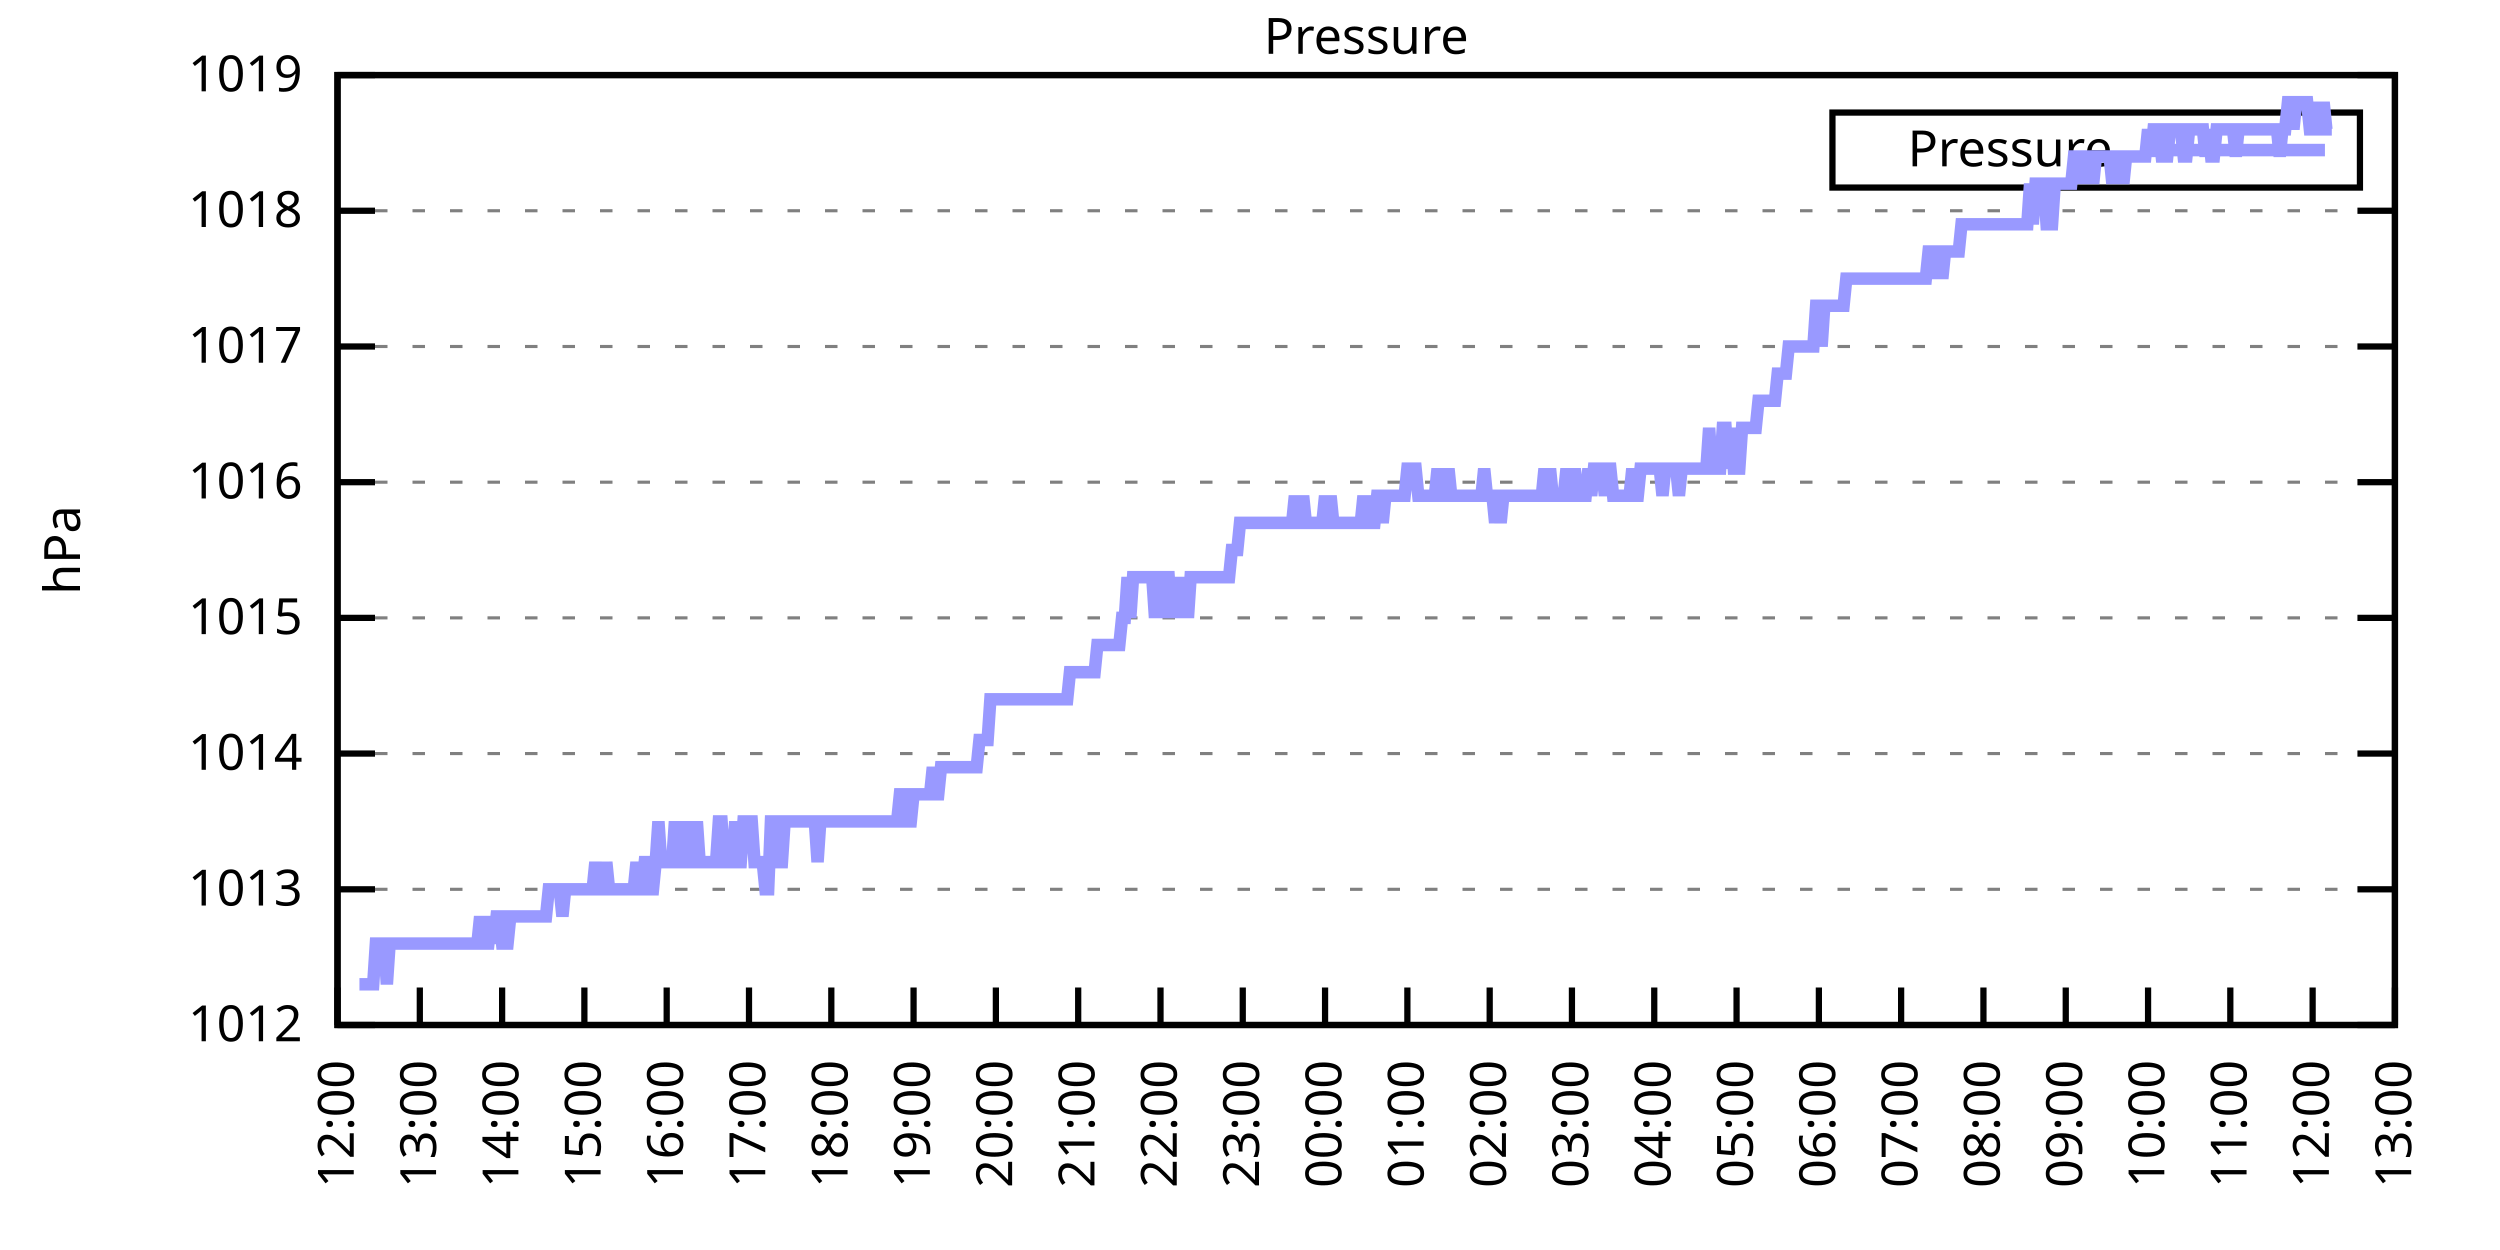
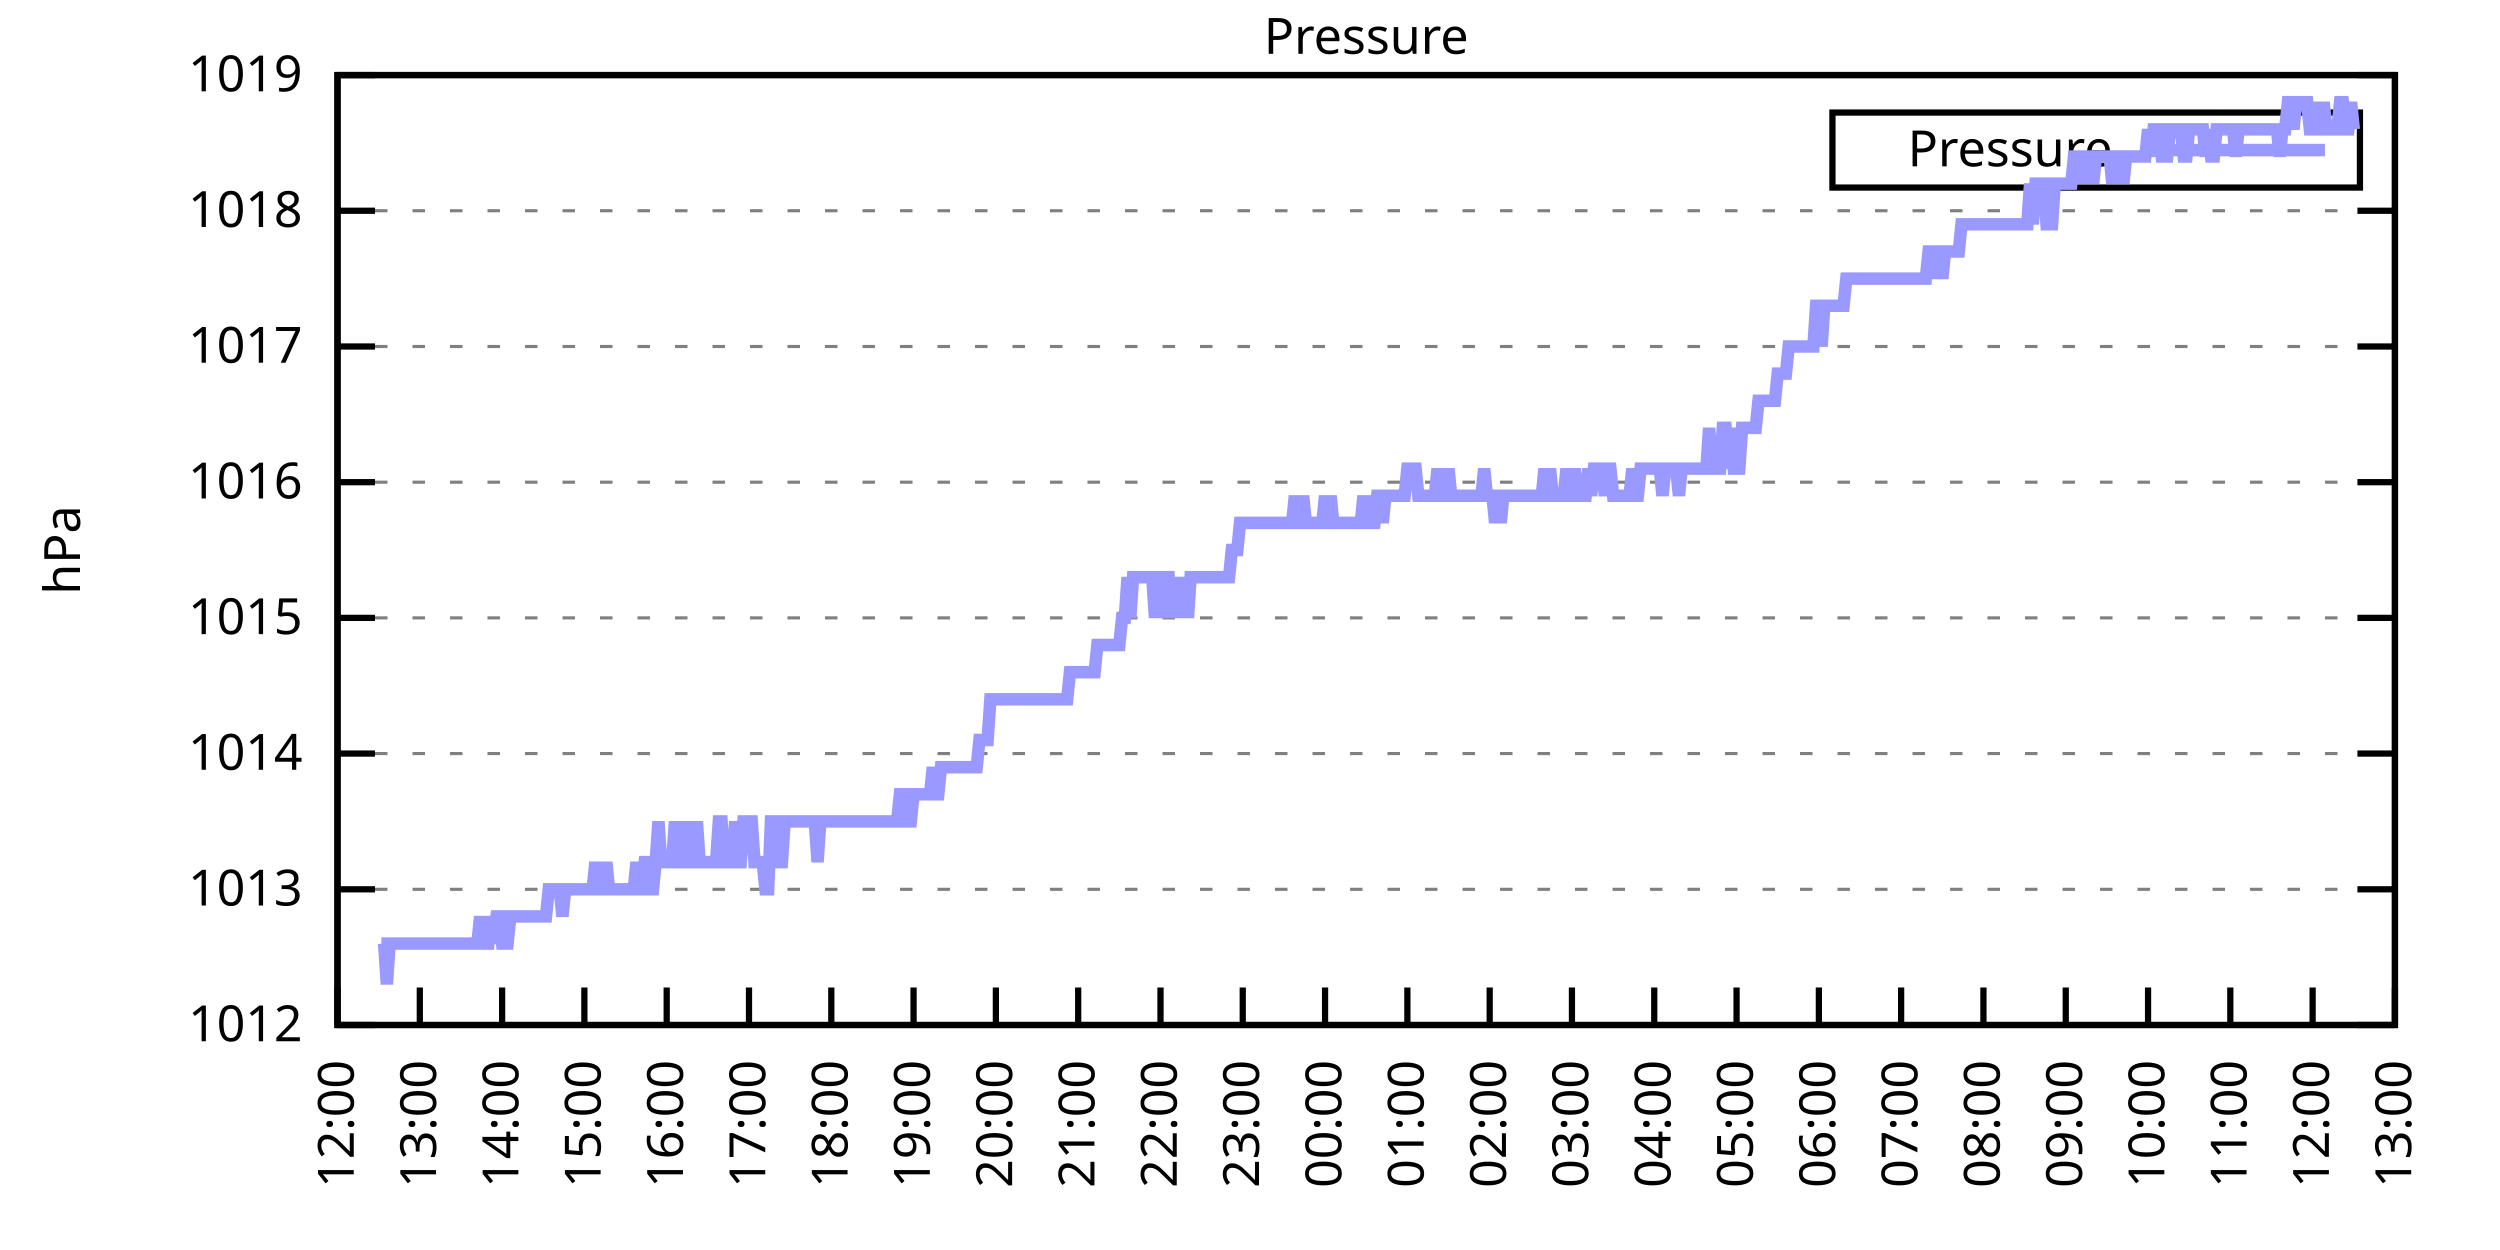
<svg xmlns="http://www.w3.org/2000/svg" xmlns:xlink="http://www.w3.org/1999/xlink" width="400" height="200" viewBox="0 0 400 200">
  <g id="gnuplot_canvas">
    <rect x="0" y="0" width="400" height="200" fill="none" />
    <defs>
      <circle id="gpDot" r="0.5" stroke-width="0.5" stroke="currentColor" />
      <path id="gpPt0" stroke-width="0.333" stroke="currentColor" d="M-1,0 h2 M0,-1 v2" />
      <path id="gpPt1" stroke-width="0.333" stroke="currentColor" d="M-1,-1 L1,1 M1,-1 L-1,1" />
      <path id="gpPt2" stroke-width="0.333" stroke="currentColor" d="M-1,0 L1,0 M0,-1 L0,1 M-1,-1 L1,1 M-1,1 L1,-1" />
      <rect id="gpPt3" stroke-width="0.333" stroke="currentColor" x="-1" y="-1" width="2" height="2" />
      <rect id="gpPt4" stroke-width="0.333" stroke="currentColor" fill="currentColor" x="-1" y="-1" width="2" height="2" />
      <circle id="gpPt5" stroke-width="0.333" stroke="currentColor" cx="0" cy="0" r="1" />
      <use xlink:href="#gpPt5" id="gpPt6" fill="currentColor" stroke="none" />
      <path id="gpPt7" stroke-width="0.333" stroke="currentColor" d="M0,-1.33 L-1.33,0.67 L1.33,0.67 z" />
      <use xlink:href="#gpPt7" id="gpPt8" fill="currentColor" stroke="none" />
      <use xlink:href="#gpPt7" id="gpPt9" stroke="currentColor" transform="rotate(180)" />
      <use xlink:href="#gpPt9" id="gpPt10" fill="currentColor" stroke="none" />
      <use xlink:href="#gpPt3" id="gpPt11" stroke="currentColor" transform="rotate(45)" />
      <use xlink:href="#gpPt11" id="gpPt12" fill="currentColor" stroke="none" />
      <path id="gpPt13" stroke-width="0.333" stroke="currentColor" d="M0,1.330 L1.265,0.411 L0.782,-1.067 L-0.782,-1.076 L-1.265,0.411 z" />
      <use xlink:href="#gpPt13" id="gpPt14" fill="currentColor" stroke="none" />
      <filter id="textbox" filterUnits="objectBoundingBox" x="0" y="0" height="1" width="1">
        <feFlood flood-color="white" flood-opacity="1" result="bgnd" />
        <feComposite in="SourceGraphic" in2="bgnd" operator="atop" />
      </filter>
      <filter id="greybox" filterUnits="objectBoundingBox" x="0" y="0" height="1" width="1">
        <feFlood flood-color="lightgrey" flood-opacity="1" result="grey" />
        <feComposite in="SourceGraphic" in2="grey" operator="atop" />
      </filter>
    </defs>
    <g fill="none" color="white" stroke="currentColor" stroke-width="1.00" stroke-linecap="butt" stroke-linejoin="miter">
</g>
    <g fill="none" color="black" stroke="currentColor" stroke-width="1.00" stroke-linecap="butt" stroke-linejoin="miter">
      <g stroke="none" shape-rendering="crispEdges">
        <polygon fill="rgb(255, 255, 255)" points="54.00,164.00 383.18,164.00 383.18,12.02 54.00,12.02 " />
      </g>
    </g>
    <g fill="none" color="black" stroke="currentColor" stroke-width="1.00" stroke-linecap="butt" stroke-linejoin="miter">
</g>
    <g fill="none" color="black" stroke="black" stroke-width="0.50" stroke-linecap="butt" stroke-linejoin="miter">
</g>
    <g fill="none" color="gray" stroke="currentColor" stroke-width="0.50" stroke-linecap="butt" stroke-linejoin="miter">
      <path stroke="gray" stroke-dasharray="2,4" class="gridline" d="M54.00,164.00 L383.19,164.00  " />
    </g>
    <g fill="none" color="gray" stroke="gray" stroke-width="1.00" stroke-linecap="butt" stroke-linejoin="miter">
</g>
    <g fill="none" color="black" stroke="currentColor" stroke-width="1.00" stroke-linecap="butt" stroke-linejoin="miter">
      <path stroke="black" d="M54.00,164.00 L60.00,164.00 M383.19,164.00 L377.19,164.00  " />
      <g transform="translate(48.40,166.60)" stroke="none" fill="black" font-family="Sans" font-size="8.00" text-anchor="end">
        <text>
          <tspan font-family="Sans"> 1012</tspan>
        </text>
      </g>
    </g>
    <g fill="none" color="black" stroke="currentColor" stroke-width="1.00" stroke-linecap="butt" stroke-linejoin="miter">
</g>
    <g fill="none" color="black" stroke="black" stroke-width="0.50" stroke-linecap="butt" stroke-linejoin="miter">
</g>
    <g fill="none" color="gray" stroke="currentColor" stroke-width="0.50" stroke-linecap="butt" stroke-linejoin="miter">
      <path stroke="gray" stroke-dasharray="2,4" class="gridline" d="M54.00,142.29 L383.19,142.29  " />
    </g>
    <g fill="none" color="gray" stroke="gray" stroke-width="1.00" stroke-linecap="butt" stroke-linejoin="miter">
</g>
    <g fill="none" color="black" stroke="currentColor" stroke-width="1.00" stroke-linecap="butt" stroke-linejoin="miter">
      <path stroke="black" d="M54.00,142.29 L60.00,142.29 M383.19,142.29 L377.19,142.29  " />
      <g transform="translate(48.40,144.89)" stroke="none" fill="black" font-family="Sans" font-size="8.00" text-anchor="end">
        <text>
          <tspan font-family="Sans"> 1013</tspan>
        </text>
      </g>
    </g>
    <g fill="none" color="black" stroke="currentColor" stroke-width="1.00" stroke-linecap="butt" stroke-linejoin="miter">
</g>
    <g fill="none" color="black" stroke="black" stroke-width="0.50" stroke-linecap="butt" stroke-linejoin="miter">
</g>
    <g fill="none" color="gray" stroke="currentColor" stroke-width="0.50" stroke-linecap="butt" stroke-linejoin="miter">
      <path stroke="gray" stroke-dasharray="2,4" class="gridline" d="M54.00,120.57 L383.19,120.57  " />
    </g>
    <g fill="none" color="gray" stroke="gray" stroke-width="1.00" stroke-linecap="butt" stroke-linejoin="miter">
</g>
    <g fill="none" color="black" stroke="currentColor" stroke-width="1.00" stroke-linecap="butt" stroke-linejoin="miter">
      <path stroke="black" d="M54.00,120.57 L60.00,120.57 M383.19,120.57 L377.19,120.57  " />
      <g transform="translate(48.40,123.17)" stroke="none" fill="black" font-family="Sans" font-size="8.00" text-anchor="end">
        <text>
          <tspan font-family="Sans"> 1014</tspan>
        </text>
      </g>
    </g>
    <g fill="none" color="black" stroke="currentColor" stroke-width="1.00" stroke-linecap="butt" stroke-linejoin="miter">
</g>
    <g fill="none" color="black" stroke="black" stroke-width="0.50" stroke-linecap="butt" stroke-linejoin="miter">
</g>
    <g fill="none" color="gray" stroke="currentColor" stroke-width="0.50" stroke-linecap="butt" stroke-linejoin="miter">
      <path stroke="gray" stroke-dasharray="2,4" class="gridline" d="M54.00,98.86 L383.19,98.86  " />
    </g>
    <g fill="none" color="gray" stroke="gray" stroke-width="1.00" stroke-linecap="butt" stroke-linejoin="miter">
</g>
    <g fill="none" color="black" stroke="currentColor" stroke-width="1.00" stroke-linecap="butt" stroke-linejoin="miter">
      <path stroke="black" d="M54.00,98.86 L60.00,98.86 M383.19,98.86 L377.19,98.86  " />
      <g transform="translate(48.40,101.46)" stroke="none" fill="black" font-family="Sans" font-size="8.00" text-anchor="end">
        <text>
          <tspan font-family="Sans"> 1015</tspan>
        </text>
      </g>
    </g>
    <g fill="none" color="black" stroke="currentColor" stroke-width="1.00" stroke-linecap="butt" stroke-linejoin="miter">
</g>
    <g fill="none" color="black" stroke="black" stroke-width="0.50" stroke-linecap="butt" stroke-linejoin="miter">
</g>
    <g fill="none" color="gray" stroke="currentColor" stroke-width="0.50" stroke-linecap="butt" stroke-linejoin="miter">
      <path stroke="gray" stroke-dasharray="2,4" class="gridline" d="M54.00,77.15 L383.19,77.15  " />
    </g>
    <g fill="none" color="gray" stroke="gray" stroke-width="1.00" stroke-linecap="butt" stroke-linejoin="miter">
</g>
    <g fill="none" color="black" stroke="currentColor" stroke-width="1.00" stroke-linecap="butt" stroke-linejoin="miter">
      <path stroke="black" d="M54.00,77.15 L60.00,77.15 M383.19,77.15 L377.19,77.15  " />
      <g transform="translate(48.40,79.75)" stroke="none" fill="black" font-family="Sans" font-size="8.00" text-anchor="end">
        <text>
          <tspan font-family="Sans"> 1016</tspan>
        </text>
      </g>
    </g>
    <g fill="none" color="black" stroke="currentColor" stroke-width="1.00" stroke-linecap="butt" stroke-linejoin="miter">
</g>
    <g fill="none" color="black" stroke="black" stroke-width="0.50" stroke-linecap="butt" stroke-linejoin="miter">
</g>
    <g fill="none" color="gray" stroke="currentColor" stroke-width="0.50" stroke-linecap="butt" stroke-linejoin="miter">
      <path stroke="gray" stroke-dasharray="2,4" class="gridline" d="M54.00,55.44 L383.19,55.44  " />
    </g>
    <g fill="none" color="gray" stroke="gray" stroke-width="1.00" stroke-linecap="butt" stroke-linejoin="miter">
</g>
    <g fill="none" color="black" stroke="currentColor" stroke-width="1.00" stroke-linecap="butt" stroke-linejoin="miter">
      <path stroke="black" d="M54.00,55.44 L60.00,55.44 M383.19,55.44 L377.19,55.44  " />
      <g transform="translate(48.40,58.04)" stroke="none" fill="black" font-family="Sans" font-size="8.00" text-anchor="end">
        <text>
          <tspan font-family="Sans"> 1017</tspan>
        </text>
      </g>
    </g>
    <g fill="none" color="black" stroke="currentColor" stroke-width="1.00" stroke-linecap="butt" stroke-linejoin="miter">
</g>
    <g fill="none" color="black" stroke="black" stroke-width="0.50" stroke-linecap="butt" stroke-linejoin="miter">
</g>
    <g fill="none" color="gray" stroke="currentColor" stroke-width="0.50" stroke-linecap="butt" stroke-linejoin="miter">
      <path stroke="gray" stroke-dasharray="2,4" class="gridline" d="M54.00,33.72 L383.19,33.72  " />
    </g>
    <g fill="none" color="gray" stroke="gray" stroke-width="1.00" stroke-linecap="butt" stroke-linejoin="miter">
</g>
    <g fill="none" color="black" stroke="currentColor" stroke-width="1.00" stroke-linecap="butt" stroke-linejoin="miter">
      <path stroke="black" d="M54.00,33.72 L60.00,33.72 M383.19,33.72 L377.19,33.72  " />
      <g transform="translate(48.40,36.32)" stroke="none" fill="black" font-family="Sans" font-size="8.00" text-anchor="end">
        <text>
          <tspan font-family="Sans"> 1018</tspan>
        </text>
      </g>
    </g>
    <g fill="none" color="black" stroke="currentColor" stroke-width="1.00" stroke-linecap="butt" stroke-linejoin="miter">
</g>
    <g fill="none" color="black" stroke="black" stroke-width="0.50" stroke-linecap="butt" stroke-linejoin="miter">
</g>
    <g fill="none" color="gray" stroke="currentColor" stroke-width="0.50" stroke-linecap="butt" stroke-linejoin="miter">
      <path stroke="gray" stroke-dasharray="2,4" class="gridline" d="M54.00,12.01 L383.19,12.01  " />
    </g>
    <g fill="none" color="gray" stroke="gray" stroke-width="1.00" stroke-linecap="butt" stroke-linejoin="miter">
</g>
    <g fill="none" color="black" stroke="currentColor" stroke-width="1.00" stroke-linecap="butt" stroke-linejoin="miter">
      <path stroke="black" d="M54.00,12.01 L60.00,12.01 M383.19,12.01 L377.19,12.01  " />
      <g transform="translate(48.40,14.61)" stroke="none" fill="black" font-family="Sans" font-size="8.00" text-anchor="end">
        <text>
          <tspan font-family="Sans"> 1019</tspan>
        </text>
      </g>
    </g>
    <g fill="none" color="black" stroke="currentColor" stroke-width="1.00" stroke-linecap="butt" stroke-linejoin="miter">
      <path stroke="black" d="M54.00,164.00 L54.00,158.00  " />
      <g transform="translate(56.60,169.60) rotate(270.00)" stroke="none" fill="black" font-family="Sans" font-size="8.00" text-anchor="end">
        <text>
          <tspan font-family="Sans">12:00</tspan>
        </text>
      </g>
    </g>
    <g fill="none" color="black" stroke="currentColor" stroke-width="1.00" stroke-linecap="butt" stroke-linejoin="miter">
      <path stroke="black" d="M67.17,164.00 L67.17,158.00  " />
      <g transform="translate(69.77,169.60) rotate(270.00)" stroke="none" fill="black" font-family="Sans" font-size="8.00" text-anchor="end">
        <text>
          <tspan font-family="Sans">13:00</tspan>
        </text>
      </g>
    </g>
    <g fill="none" color="black" stroke="currentColor" stroke-width="1.00" stroke-linecap="butt" stroke-linejoin="miter">
      <path stroke="black" d="M80.34,164.00 L80.34,158.00  " />
      <g transform="translate(82.94,169.60) rotate(270.00)" stroke="none" fill="black" font-family="Sans" font-size="8.00" text-anchor="end">
        <text>
          <tspan font-family="Sans">14:00</tspan>
        </text>
      </g>
    </g>
    <g fill="none" color="black" stroke="currentColor" stroke-width="1.00" stroke-linecap="butt" stroke-linejoin="miter">
      <path stroke="black" d="M93.50,164.00 L93.50,158.00  " />
      <g transform="translate(96.10,169.60) rotate(270.00)" stroke="none" fill="black" font-family="Sans" font-size="8.00" text-anchor="end">
        <text>
          <tspan font-family="Sans">15:00</tspan>
        </text>
      </g>
    </g>
    <g fill="none" color="black" stroke="currentColor" stroke-width="1.00" stroke-linecap="butt" stroke-linejoin="miter">
      <path stroke="black" d="M106.67,164.00 L106.67,158.00  " />
      <g transform="translate(109.27,169.60) rotate(270.00)" stroke="none" fill="black" font-family="Sans" font-size="8.00" text-anchor="end">
        <text>
          <tspan font-family="Sans">16:00</tspan>
        </text>
      </g>
    </g>
    <g fill="none" color="black" stroke="currentColor" stroke-width="1.00" stroke-linecap="butt" stroke-linejoin="miter">
      <path stroke="black" d="M119.84,164.00 L119.84,158.00  " />
      <g transform="translate(122.44,169.60) rotate(270.00)" stroke="none" fill="black" font-family="Sans" font-size="8.00" text-anchor="end">
        <text>
          <tspan font-family="Sans">17:00</tspan>
        </text>
      </g>
    </g>
    <g fill="none" color="black" stroke="currentColor" stroke-width="1.00" stroke-linecap="butt" stroke-linejoin="miter">
      <path stroke="black" d="M133.01,164.00 L133.01,158.00  " />
      <g transform="translate(135.61,169.60) rotate(270.00)" stroke="none" fill="black" font-family="Sans" font-size="8.00" text-anchor="end">
        <text>
          <tspan font-family="Sans">18:00</tspan>
        </text>
      </g>
    </g>
    <g fill="none" color="black" stroke="currentColor" stroke-width="1.00" stroke-linecap="butt" stroke-linejoin="miter">
      <path stroke="black" d="M146.17,164.00 L146.17,158.00  " />
      <g transform="translate(148.77,169.60) rotate(270.00)" stroke="none" fill="black" font-family="Sans" font-size="8.00" text-anchor="end">
        <text>
          <tspan font-family="Sans">19:00</tspan>
        </text>
      </g>
    </g>
    <g fill="none" color="black" stroke="currentColor" stroke-width="1.00" stroke-linecap="butt" stroke-linejoin="miter">
      <path stroke="black" d="M159.34,164.00 L159.34,158.00  " />
      <g transform="translate(161.94,169.60) rotate(270.00)" stroke="none" fill="black" font-family="Sans" font-size="8.00" text-anchor="end">
        <text>
          <tspan font-family="Sans">20:00</tspan>
        </text>
      </g>
    </g>
    <g fill="none" color="black" stroke="currentColor" stroke-width="1.00" stroke-linecap="butt" stroke-linejoin="miter">
      <path stroke="black" d="M172.51,164.00 L172.51,158.00  " />
      <g transform="translate(175.11,169.60) rotate(270.00)" stroke="none" fill="black" font-family="Sans" font-size="8.00" text-anchor="end">
        <text>
          <tspan font-family="Sans">21:00</tspan>
        </text>
      </g>
    </g>
    <g fill="none" color="black" stroke="currentColor" stroke-width="1.00" stroke-linecap="butt" stroke-linejoin="miter">
      <path stroke="black" d="M185.68,164.00 L185.68,158.00  " />
      <g transform="translate(188.28,169.60) rotate(270.00)" stroke="none" fill="black" font-family="Sans" font-size="8.00" text-anchor="end">
        <text>
          <tspan font-family="Sans">22:00</tspan>
        </text>
      </g>
    </g>
    <g fill="none" color="black" stroke="currentColor" stroke-width="1.00" stroke-linecap="butt" stroke-linejoin="miter">
      <path stroke="black" d="M198.84,164.00 L198.84,158.00  " />
      <g transform="translate(201.44,169.60) rotate(270.00)" stroke="none" fill="black" font-family="Sans" font-size="8.00" text-anchor="end">
        <text>
          <tspan font-family="Sans">23:00</tspan>
        </text>
      </g>
    </g>
    <g fill="none" color="black" stroke="currentColor" stroke-width="1.00" stroke-linecap="butt" stroke-linejoin="miter">
      <path stroke="black" d="M212.01,164.00 L212.01,158.00  " />
      <g transform="translate(214.61,169.60) rotate(270.00)" stroke="none" fill="black" font-family="Sans" font-size="8.00" text-anchor="end">
        <text>
          <tspan font-family="Sans">00:00</tspan>
        </text>
      </g>
    </g>
    <g fill="none" color="black" stroke="currentColor" stroke-width="1.00" stroke-linecap="butt" stroke-linejoin="miter">
      <path stroke="black" d="M225.18,164.00 L225.18,158.00  " />
      <g transform="translate(227.78,169.60) rotate(270.00)" stroke="none" fill="black" font-family="Sans" font-size="8.00" text-anchor="end">
        <text>
          <tspan font-family="Sans">01:00</tspan>
        </text>
      </g>
    </g>
    <g fill="none" color="black" stroke="currentColor" stroke-width="1.00" stroke-linecap="butt" stroke-linejoin="miter">
      <path stroke="black" d="M238.35,164.00 L238.35,158.00  " />
      <g transform="translate(240.95,169.60) rotate(270.00)" stroke="none" fill="black" font-family="Sans" font-size="8.00" text-anchor="end">
        <text>
          <tspan font-family="Sans">02:00</tspan>
        </text>
      </g>
    </g>
    <g fill="none" color="black" stroke="currentColor" stroke-width="1.00" stroke-linecap="butt" stroke-linejoin="miter">
      <path stroke="black" d="M251.51,164.00 L251.51,158.00  " />
      <g transform="translate(254.11,169.60) rotate(270.00)" stroke="none" fill="black" font-family="Sans" font-size="8.00" text-anchor="end">
        <text>
          <tspan font-family="Sans">03:00</tspan>
        </text>
      </g>
    </g>
    <g fill="none" color="black" stroke="currentColor" stroke-width="1.00" stroke-linecap="butt" stroke-linejoin="miter">
      <path stroke="black" d="M264.68,164.00 L264.68,158.00  " />
      <g transform="translate(267.28,169.60) rotate(270.00)" stroke="none" fill="black" font-family="Sans" font-size="8.00" text-anchor="end">
        <text>
          <tspan font-family="Sans">04:00</tspan>
        </text>
      </g>
    </g>
    <g fill="none" color="black" stroke="currentColor" stroke-width="1.00" stroke-linecap="butt" stroke-linejoin="miter">
      <path stroke="black" d="M277.85,164.00 L277.85,158.00  " />
      <g transform="translate(280.45,169.60) rotate(270.00)" stroke="none" fill="black" font-family="Sans" font-size="8.00" text-anchor="end">
        <text>
          <tspan font-family="Sans">05:00</tspan>
        </text>
      </g>
    </g>
    <g fill="none" color="black" stroke="currentColor" stroke-width="1.00" stroke-linecap="butt" stroke-linejoin="miter">
      <path stroke="black" d="M291.02,164.00 L291.02,158.00  " />
      <g transform="translate(293.62,169.60) rotate(270.00)" stroke="none" fill="black" font-family="Sans" font-size="8.00" text-anchor="end">
        <text>
          <tspan font-family="Sans">06:00</tspan>
        </text>
      </g>
    </g>
    <g fill="none" color="black" stroke="currentColor" stroke-width="1.00" stroke-linecap="butt" stroke-linejoin="miter">
      <path stroke="black" d="M304.18,164.00 L304.18,158.00  " />
      <g transform="translate(306.78,169.60) rotate(270.00)" stroke="none" fill="black" font-family="Sans" font-size="8.00" text-anchor="end">
        <text>
          <tspan font-family="Sans">07:00</tspan>
        </text>
      </g>
    </g>
    <g fill="none" color="black" stroke="currentColor" stroke-width="1.00" stroke-linecap="butt" stroke-linejoin="miter">
      <path stroke="black" d="M317.35,164.00 L317.35,158.00  " />
      <g transform="translate(319.95,169.60) rotate(270.00)" stroke="none" fill="black" font-family="Sans" font-size="8.00" text-anchor="end">
        <text>
          <tspan font-family="Sans">08:00</tspan>
        </text>
      </g>
    </g>
    <g fill="none" color="black" stroke="currentColor" stroke-width="1.00" stroke-linecap="butt" stroke-linejoin="miter">
      <path stroke="black" d="M330.52,164.00 L330.52,158.00  " />
      <g transform="translate(333.12,169.60) rotate(270.00)" stroke="none" fill="black" font-family="Sans" font-size="8.00" text-anchor="end">
        <text>
          <tspan font-family="Sans">09:00</tspan>
        </text>
      </g>
    </g>
    <g fill="none" color="black" stroke="currentColor" stroke-width="1.00" stroke-linecap="butt" stroke-linejoin="miter">
      <path stroke="black" d="M343.69,164.00 L343.69,158.00  " />
      <g transform="translate(346.29,169.60) rotate(270.00)" stroke="none" fill="black" font-family="Sans" font-size="8.00" text-anchor="end">
        <text>
          <tspan font-family="Sans">10:00</tspan>
        </text>
      </g>
    </g>
    <g fill="none" color="black" stroke="currentColor" stroke-width="1.00" stroke-linecap="butt" stroke-linejoin="miter">
      <path stroke="black" d="M356.85,164.00 L356.85,158.00  " />
      <g transform="translate(359.45,169.60) rotate(270.00)" stroke="none" fill="black" font-family="Sans" font-size="8.00" text-anchor="end">
        <text>
          <tspan font-family="Sans">11:00</tspan>
        </text>
      </g>
    </g>
    <g fill="none" color="black" stroke="currentColor" stroke-width="1.00" stroke-linecap="butt" stroke-linejoin="miter">
      <path stroke="black" d="M370.02,164.00 L370.02,158.00  " />
      <g transform="translate(372.62,169.60) rotate(270.00)" stroke="none" fill="black" font-family="Sans" font-size="8.00" text-anchor="end">
        <text>
          <tspan font-family="Sans">12:00</tspan>
        </text>
      </g>
    </g>
    <g fill="none" color="black" stroke="currentColor" stroke-width="1.00" stroke-linecap="butt" stroke-linejoin="miter">
      <path stroke="black" d="M383.19,164.00 L383.19,158.00  " />
      <g transform="translate(385.79,169.60) rotate(270.00)" stroke="none" fill="black" font-family="Sans" font-size="8.00" text-anchor="end">
        <text>
          <tspan font-family="Sans">13:00</tspan>
        </text>
      </g>
    </g>
    <g fill="none" color="black" stroke="currentColor" stroke-width="1.00" stroke-linecap="butt" stroke-linejoin="miter">
</g>
    <g fill="none" color="black" stroke="currentColor" stroke-width="1.00" stroke-linecap="butt" stroke-linejoin="miter">
      <path stroke="black" d="M54.00,12.01 L54.00,164.00 L383.19,164.00 L383.19,12.01 L54.00,12.01 Z  " />
    </g>
    <g fill="none" color="black" stroke="currentColor" stroke-width="1.00" stroke-linecap="butt" stroke-linejoin="miter">
</g>
    <g fill="none" color="black" stroke="currentColor" stroke-width="1.00" stroke-linecap="butt" stroke-linejoin="miter">
      <path stroke="black" d="M293.19,30.01 L293.19,18.01 L377.59,18.01 L377.59,30.01 L293.19,30.01 Z  " />
    </g>
    <g id="Pressure_plot_1">
      <g fill="none" color="white" stroke="black" stroke-width="2.00" stroke-linecap="butt" stroke-linejoin="miter">
</g>
      <g fill="none" color="black" stroke="currentColor" stroke-width="2.00" stroke-linecap="butt" stroke-linejoin="miter">
        <g transform="translate(337.99,26.61)" stroke="none" fill="black" font-family="Sans" font-size="8.00" text-anchor="end">
          <text>
            <tspan font-family="Sans">Pressure</tspan>
          </text>
        </g>
      </g>
      <g fill="none" color="black" stroke="currentColor" stroke-width="2.00" stroke-linecap="butt" stroke-linejoin="miter">
-         <path stroke="rgb(153, 153, 255)" d="M343.59,24.01 L371.99,24.01 M57.51,157.49 L57.95,157.49 L58.39,157.49 L58.83,157.49 L59.27,157.49 L59.71,157.49   L60.14,150.97 L60.58,150.97 L61.02,150.97 L61.46,150.97 L61.90,157.49 L62.34,150.97 L62.78,150.97 L63.22,150.97   L63.66,150.97 L64.10,150.97 L64.53,150.97 L64.97,150.97 L65.41,150.97 L65.85,150.97 L66.29,150.97 L66.73,150.97   L67.17,150.97 L67.61,150.97 L68.05,150.97 L68.48,150.97 L68.92,150.97 L69.36,150.97 L69.80,150.97 L70.24,150.97   L70.68,150.97 L71.12,150.97 L71.56,150.97 L72.00,150.97 L72.43,150.97 L72.87,150.97 L73.31,150.97 L73.75,150.97   L74.19,150.97 L74.63,150.97 L75.07,150.97 L75.51,150.97 L75.95,150.97 L76.38,150.97 L76.82,146.63 L77.26,150.97   L77.70,150.97 L78.14,150.97 L78.58,146.63 L79.02,150.97 L79.46,146.63 L79.90,146.63 L80.34,150.97 L80.77,150.97   L81.21,150.97 L81.65,146.63 L82.09,146.63 L82.53,146.63 L82.97,146.63 L83.41,146.63 L83.85,146.63 L84.29,146.63   L84.72,146.63 L85.16,146.63 L85.60,146.63 L86.04,146.63 L86.48,146.63 L86.92,146.63 L87.36,146.63 L87.80,142.29   L88.24,142.29 L88.67,142.29 L89.11,142.29 L89.55,142.29 L89.99,146.63 L90.43,142.29 L90.87,142.29 L91.31,142.29   L91.75,142.29 L92.19,142.29 L92.62,142.29 L93.06,142.29 L93.50,142.29 L93.94,142.29 L94.38,142.29 L94.82,142.29   L95.26,137.94 L95.70,142.29 L96.14,142.29 L96.58,142.29 L97.01,137.94 L97.45,142.29 L97.89,142.29 L98.33,142.29   L98.77,142.29 L99.21,142.29 L99.65,142.29 L100.09,142.29 L100.53,142.29 L100.96,142.29 L101.40,142.29 L101.84,137.94   L102.28,142.29 L102.72,142.29 L103.16,137.94 L103.60,137.94 L104.04,142.29 L104.48,142.29 L104.91,137.94 L105.35,131.43   L105.79,137.94 L106.23,137.94 L106.67,137.94 L107.11,137.94 L107.55,137.94 L107.99,131.43 L108.43,137.94 L108.87,131.43   L109.30,137.94 L109.74,137.94 L110.18,137.94 L110.62,131.43 L111.06,137.94 L111.50,131.43 L111.94,137.94 L112.38,137.94   L112.82,137.94 L113.25,137.94 L113.69,137.94 L114.13,137.94 L114.57,137.94 L115.01,131.43 L115.45,131.43 L115.89,137.94   L116.33,137.94 L116.77,137.94 L117.20,137.94 L117.64,131.43 L118.08,137.94 L118.52,137.94 L118.96,131.43 L119.40,131.43   L119.84,131.43 L120.28,131.43 L120.72,137.94 L121.15,137.94 L121.59,137.94 L122.03,137.94 L122.47,142.29 L122.91,142.29   L123.35,131.43 L123.79,131.43 L124.23,131.43 L124.67,137.94 L125.11,137.94 L125.54,131.43 L125.98,131.43 L126.42,131.43   L126.86,131.43 L127.30,131.43 L127.74,131.43 L128.18,131.43 L128.62,131.43 L129.06,131.43 L129.49,131.43 L129.93,131.43   L130.37,131.43 L130.81,137.94 L131.25,131.43 L131.69,131.43 L132.13,131.43 L132.57,131.43 L133.01,131.43 L133.44,131.43   L133.88,131.43 L134.32,131.43 L134.76,131.43 L135.20,131.43 L135.64,131.43 L136.08,131.43 L136.52,131.43 L136.96,131.43   L137.39,131.43 L137.83,131.43 L138.27,131.43 L138.71,131.43 L139.15,131.43 L139.59,131.43 L140.03,131.43 L140.47,131.43   L140.91,131.43 L141.35,131.43 L141.78,131.43 L142.22,131.43 L142.66,131.43 L143.10,131.43 L143.54,131.43 L143.98,127.09   L144.42,127.09 L144.86,127.09 L145.30,131.43 L145.73,131.43 L146.17,127.09 L146.61,127.09 L147.05,127.09 L147.49,127.09   L147.93,127.09 L148.37,127.09 L148.81,127.09 L149.25,122.75 L149.68,127.09 L150.12,127.09 L150.56,122.75 L151.00,122.75   L151.44,122.75 L151.88,122.75 L152.32,122.75 L152.76,122.75 L153.20,122.75 L153.63,122.75 L154.07,122.75 L154.51,122.75   L154.95,122.75 L155.39,122.75 L155.83,122.75 L156.27,122.75 L156.71,118.40 L157.15,118.40 L157.59,118.40 L158.02,118.40   L158.46,111.89 L158.90,111.89 L159.34,111.89 L159.78,111.89 L160.22,111.89 L160.66,111.89 L161.10,111.89 L161.54,111.89   L161.97,111.89 L162.41,111.89 L162.85,111.89 L163.29,111.89 L163.73,111.89 L164.17,111.89 L164.61,111.89 L165.05,111.89   L165.49,111.89 L165.92,111.89 L166.36,111.89 L166.80,111.89 L167.24,111.89 L167.68,111.89 L168.12,111.89 L168.56,111.89   L169.00,111.89 L169.44,111.89 L169.87,111.89 L170.31,111.89 L170.75,111.89 L171.19,107.55 L171.63,107.55 L172.07,107.55   L172.51,107.55 L172.95,107.55 L173.39,107.55 L173.83,107.55 L174.26,107.55 L174.70,107.55 L175.14,107.55 L175.58,103.20   L176.02,103.20 L176.46,103.20 L176.90,103.20 L177.34,103.20 L177.78,103.20 L178.21,103.20 L178.65,103.20 L179.09,103.20   L179.53,98.86 L179.97,98.86 L180.41,92.35 L180.85,98.86 L181.29,92.35 L181.73,92.35 L182.16,92.35 L182.60,92.35   L183.04,92.35 L183.48,92.35 L183.92,92.35 L184.36,92.35 L184.80,98.86 L185.24,92.35 L185.68,98.86 L186.11,92.35   L186.55,92.35 L186.99,92.35 L187.43,98.86 L187.87,92.35 L188.31,98.86 L188.75,92.35 L189.19,98.86 L189.63,92.35   L190.07,98.86 L190.50,92.35 L190.94,92.35 L191.38,92.35 L191.82,92.35 L192.26,92.35 L192.70,92.35 L193.14,92.35   L193.58,92.35 L194.02,92.35 L194.45,92.35 L194.89,92.35 L195.33,92.35 L195.77,92.35 L196.21,92.35 L196.65,92.35   L197.09,88.00 L197.53,88.00 L197.97,88.00 L198.40,83.66 L198.84,83.66 L199.28,83.66 L199.72,83.66 L200.16,83.66   L200.60,83.66 L201.04,83.66 L201.48,83.66 L201.92,83.66 L202.35,83.66 L202.79,83.66 L203.23,83.66 L203.67,83.66   L204.11,83.66 L204.55,83.66 L204.99,83.66 L205.43,83.66 L205.87,83.66 L206.31,83.66 L206.74,83.66 L207.18,79.32   L207.62,83.66 L208.06,83.66 L208.50,79.32 L208.94,83.66 L209.38,83.66 L209.82,83.66 L210.26,83.66 L210.69,83.66   L211.13,83.66 L211.57,83.66 L212.01,79.32 L212.45,83.66 L212.89,79.32 L213.33,83.66 L213.77,83.66 L214.21,83.66   L214.64,83.66 L215.08,83.66 L215.52,83.66 L215.96,83.66 L216.40,83.66 L216.84,83.66 L217.28,83.66 L217.72,83.66   L218.16,79.32 L218.60,83.66 L219.03,79.32 L219.47,83.66 L219.91,83.66 L220.35,79.32 L220.79,79.32 L221.23,83.66   L221.67,79.32 L222.11,79.32 L222.55,79.32 L222.98,79.32 L223.42,79.32 L223.86,79.32 L224.30,79.32 L224.74,79.32   L225.18,74.98 L225.62,74.98 L226.06,74.98 L226.50,74.98 L226.93,79.32 L227.37,79.32 L227.81,79.32 L228.25,79.32   L228.69,79.32 L229.13,79.32 L229.57,79.32 L230.01,74.98 L230.45,79.32 L230.88,79.32 L231.32,79.32 L231.76,74.98   L232.20,79.32 L232.64,79.32 L233.08,79.32 L233.52,79.32 L233.96,79.32 L234.40,79.32 L234.84,79.32 L235.27,79.32   L235.71,79.32 L236.15,79.32 L236.59,79.32 L237.03,79.32 L237.47,74.98 L237.91,79.32 L238.35,79.32 L238.79,79.32   L239.22,83.66 L239.66,79.32 L240.10,83.66 L240.54,79.32 L240.98,79.32 L241.42,79.32 L241.86,79.32 L242.30,79.32   L242.74,79.32 L243.17,79.32 L243.61,79.32 L244.05,79.32 L244.49,79.32 L244.93,79.32 L245.37,79.32 L245.81,79.32   L246.25,79.32 L246.69,79.32 L247.12,74.98 L247.56,79.32 L248.00,74.98 L248.44,79.32 L248.88,79.32 L249.32,79.32   L249.76,79.32 L250.20,79.32 L250.64,74.98 L251.08,79.32 L251.51,79.32 L251.95,74.98 L252.39,79.32 L252.83,79.32   L253.27,79.32 L253.71,79.32 L254.15,74.98 L254.59,79.32 L255.03,74.98 L255.46,74.98 L255.90,74.98 L256.34,74.98   L256.78,79.32 L257.22,74.98 L257.66,74.98 L258.10,79.32 L258.54,79.32 L258.98,79.32 L259.41,79.32 L259.85,79.32   L260.29,79.32 L260.73,79.32 L261.17,74.98 L261.61,79.32 L262.05,79.32 L262.49,74.98 L262.93,74.98 L263.36,74.98   L263.80,74.98 L264.24,74.98 L264.68,74.98 L265.12,74.98 L265.56,74.98 L266.00,79.32 L266.44,74.98 L266.88,74.98   L267.32,74.98 L267.75,74.98 L268.19,74.98 L268.63,79.32 L269.07,74.98 L269.51,74.98 L269.95,74.98 L270.39,74.98   L270.83,74.98 L271.27,74.98 L271.70,74.98 L272.14,74.98 L272.58,74.98 L273.02,74.98 L273.46,68.46 L273.90,74.98   L274.34,74.98 L274.78,74.98 L275.22,74.98 L275.65,68.46 L276.09,68.46 L276.53,74.98 L276.97,68.46 L277.41,74.98   L277.85,74.98 L278.29,74.98 L278.73,68.46 L279.17,68.46 L279.60,68.46 L280.04,68.46 L280.48,68.46 L280.92,68.46   L281.36,64.12 L281.80,64.12 L282.24,64.12 L282.68,64.12 L283.12,64.12 L283.56,64.12 L283.99,64.12 L284.43,59.78   L284.87,59.78 L285.31,59.78 L285.75,59.78 L286.19,55.44 L286.63,55.44 L287.07,55.44 L287.51,55.44 L287.94,55.44   L288.38,55.44 L288.82,55.44 L289.26,55.44 L289.70,55.44 L290.14,55.44 L290.58,48.92 L291.02,48.92 L291.46,55.44   L291.89,48.92 L292.33,48.92 L292.77,48.92 L293.21,48.92 L293.65,48.92 L294.09,48.92 L294.53,48.92 L294.97,48.92   L295.41,44.58 L295.84,44.58 L296.28,44.58 L296.72,44.58 L297.16,44.58 L297.60,44.58 L298.04,44.58 L298.48,44.58   L298.92,44.58 L299.36,44.58 L299.80,44.58 L300.23,44.58 L300.67,44.58 L301.11,44.58 L301.55,44.58 L301.99,44.58   L302.43,44.58 L302.87,44.58 L303.31,44.58 L303.75,44.58 L304.18,44.58 L304.62,44.58 L305.06,44.58 L305.50,44.58   L305.94,44.58 L306.38,44.58 L306.82,44.58 L307.26,44.58 L307.70,44.58 L308.13,44.58 L308.57,40.24 L309.01,40.24   L309.45,40.24 L309.89,44.58 L310.33,40.24 L310.77,44.58 L311.21,40.24 L311.65,40.24 L312.08,40.24 L312.52,40.24   L312.96,40.24 L313.40,40.24 L313.84,35.89 L314.28,35.89 L314.72,35.89 L315.16,35.89 L315.60,35.89 L316.04,35.89   L316.47,35.89 L316.91,35.89 L317.35,35.89 L317.79,35.89 L318.23,35.89 L318.67,35.89 L319.11,35.89 L319.55,35.89   L319.99,35.89 L320.42,35.89 L320.86,35.89 L321.30,35.89 L321.74,35.89 L322.18,35.89 L322.62,35.89 L323.06,35.89   L323.50,35.89 L323.94,35.89 L324.37,35.89 L324.81,29.38 L325.25,35.89 L325.69,29.38 L326.13,29.38 L326.57,29.38   L327.01,29.38 L327.45,35.89 L327.89,35.89 L328.33,35.89 L328.76,29.38 L329.20,29.38 L329.64,29.38 L330.08,29.38   L330.52,29.38 L330.96,29.38 L331.40,29.38 L331.84,25.04 L332.28,25.04 L332.71,29.38 L333.15,25.04 L333.59,25.04   L334.03,29.38 L334.47,25.04 L334.91,29.38 L335.35,25.04 L335.79,25.04 L336.23,25.04 L336.66,25.04 L337.10,25.04   L337.54,25.04 L337.98,29.38 L338.42,25.04 L338.86,25.04 L339.30,25.04 L339.74,29.38 L340.18,25.04 L340.61,25.04   L341.05,25.04 L341.49,25.04 L341.93,25.04 L342.37,25.04 L342.81,25.04 L343.25,25.04 L343.69,20.70 L344.13,25.04   L344.57,20.70 L345.00,20.70 L345.44,20.70 L345.88,25.04 L346.32,25.04 L346.76,25.04 L347.20,20.70 L347.64,20.70   L348.08,20.70 L348.52,20.70 L348.95,20.70 L349.39,25.04 L349.83,25.04 L350.27,20.70 L350.71,20.70 L351.15,20.70   L351.59,20.70 L352.03,20.70 L352.47,20.70 L352.90,25.04 L353.34,20.70 L353.78,25.04 L354.22,25.04 L354.66,20.70   L355.10,20.70 L355.54,20.70 L355.98,20.70 L356.42,20.70 L356.85,20.70 L357.29,20.70 L357.73,25.04 L358.17,20.70   L358.61,20.70 L359.05,20.70 L359.49,20.70 L359.93,20.70 L360.37,20.70 L360.81,20.70 L361.24,20.70 L361.68,20.70   L362.12,20.70 L362.56,20.70 L363.00,20.70 L363.44,20.70 L363.88,20.70 L364.32,20.70 L364.76,25.04 L365.19,20.70   L365.63,20.70 L366.07,16.35 L366.51,16.35 L366.95,20.70 L367.39,16.35 L367.83,16.35 L368.27,16.35 L368.71,16.35   L369.14,16.35 L369.58,20.70 L370.02,20.70 L370.46,16.35 L370.90,20.70 L371.34,20.70 L371.78,16.35 L372.22,20.70   L372.66,20.70 L373.09,20.70  " />
+         <path stroke="rgb(153, 153, 255)" d="M343.59,24.01 L371.99,24.01 M61.02,150.97 L61.46,150.97 L61.90,157.49 L62.34,150.97 L62.78,150.97 L63.22,150.97   L63.66,150.97 L64.10,150.97 L64.53,150.97 L64.97,150.97 L65.41,150.97 L65.85,150.97 L66.29,150.97 L66.73,150.97   L67.17,150.97 L67.61,150.97 L68.05,150.97 L68.48,150.97 L68.92,150.97 L69.36,150.97 L69.80,150.97 L70.24,150.97   L70.68,150.97 L71.12,150.97 L71.56,150.97 L72.00,150.97 L72.43,150.97 L72.87,150.97 L73.31,150.97 L73.75,150.97   L74.19,150.97 L74.63,150.97 L75.07,150.97 L75.51,150.97 L75.95,150.97 L76.38,150.97 L76.82,146.63 L77.26,150.97   L77.70,150.97 L78.14,150.97 L78.58,146.63 L79.02,150.97 L79.46,146.63 L79.90,146.63 L80.34,150.97 L80.77,150.97   L81.21,150.97 L81.65,146.63 L82.09,146.63 L82.53,146.63 L82.97,146.63 L83.41,146.63 L83.85,146.63 L84.29,146.63   L84.72,146.63 L85.16,146.63 L85.60,146.63 L86.04,146.63 L86.48,146.63 L86.92,146.63 L87.36,146.63 L87.80,142.29   L88.24,142.29 L88.67,142.29 L89.11,142.29 L89.55,142.29 L89.99,146.63 L90.43,142.29 L90.87,142.29 L91.31,142.29   L91.75,142.29 L92.19,142.29 L92.62,142.29 L93.06,142.29 L93.50,142.29 L93.94,142.29 L94.38,142.29 L94.82,142.29   L95.26,137.94 L95.70,142.29 L96.14,142.29 L96.58,142.29 L97.01,137.94 L97.45,142.29 L97.89,142.29 L98.33,142.29   L98.77,142.29 L99.21,142.29 L99.65,142.29 L100.09,142.29 L100.53,142.29 L100.96,142.29 L101.40,142.29 L101.84,137.94   L102.28,142.29 L102.72,142.29 L103.16,137.94 L103.60,137.94 L104.04,142.29 L104.48,142.29 L104.91,137.94 L105.35,131.43   L105.79,137.94 L106.23,137.94 L106.67,137.94 L107.11,137.94 L107.55,137.94 L107.99,131.43 L108.43,137.94 L108.87,131.43   L109.30,137.94 L109.74,137.94 L110.18,137.94 L110.62,131.43 L111.06,137.94 L111.50,131.43 L111.94,137.94 L112.38,137.94   L112.82,137.94 L113.25,137.94 L113.69,137.94 L114.13,137.94 L114.57,137.94 L115.01,131.43 L115.45,131.43 L115.89,137.94   L116.33,137.94 L116.77,137.94 L117.20,137.94 L117.64,131.43 L118.08,137.94 L118.52,137.94 L118.96,131.43 L119.40,131.43   L119.84,131.43 L120.28,131.43 L120.72,137.94 L121.15,137.94 L121.59,137.94 L122.03,137.94 L122.47,142.29 L122.91,142.29   L123.35,131.43 L123.79,131.43 L124.23,131.43 L124.67,137.94 L125.11,137.94 L125.54,131.43 L125.98,131.43 L126.42,131.43   L126.86,131.43 L127.30,131.43 L127.74,131.43 L128.18,131.43 L128.62,131.43 L129.06,131.43 L129.49,131.43 L129.93,131.43   L130.37,131.43 L130.81,137.94 L131.25,131.43 L131.69,131.43 L132.13,131.43 L132.57,131.43 L133.01,131.43 L133.44,131.43   L133.88,131.43 L134.32,131.43 L134.76,131.43 L135.20,131.43 L135.64,131.43 L136.08,131.43 L136.52,131.43 L136.96,131.43   L137.39,131.43 L137.83,131.43 L138.27,131.43 L138.71,131.43 L139.15,131.43 L139.59,131.43 L140.03,131.43 L140.47,131.43   L140.91,131.43 L141.35,131.43 L141.78,131.43 L142.22,131.43 L142.66,131.43 L143.10,131.43 L143.54,131.43 L143.98,127.09   L144.42,127.09 L144.86,127.09 L145.30,131.43 L145.73,131.43 L146.17,127.09 L146.61,127.09 L147.05,127.09 L147.49,127.09   L147.93,127.09 L148.37,127.09 L148.81,127.09 L149.25,122.75 L149.68,127.09 L150.12,127.09 L150.56,122.75 L151.00,122.75   L151.44,122.75 L151.88,122.75 L152.32,122.75 L152.76,122.75 L153.20,122.75 L153.63,122.75 L154.07,122.75 L154.51,122.75   L154.95,122.75 L155.39,122.75 L155.83,122.75 L156.27,122.75 L156.71,118.40 L157.15,118.40 L157.59,118.40 L158.02,118.40   L158.46,111.89 L158.90,111.89 L159.34,111.89 L159.78,111.89 L160.22,111.89 L160.66,111.89 L161.10,111.89 L161.54,111.89   L161.97,111.89 L162.41,111.89 L162.85,111.89 L163.29,111.89 L163.73,111.89 L164.17,111.89 L164.61,111.89 L165.05,111.89   L165.49,111.89 L165.92,111.89 L166.36,111.89 L166.80,111.89 L167.24,111.89 L167.68,111.89 L168.12,111.89 L168.56,111.89   L169.00,111.89 L169.44,111.89 L169.87,111.89 L170.31,111.89 L170.75,111.89 L171.19,107.55 L171.63,107.55 L172.07,107.55   L172.51,107.55 L172.95,107.55 L173.39,107.55 L173.83,107.55 L174.26,107.55 L174.70,107.55 L175.14,107.55 L175.58,103.20   L176.02,103.20 L176.46,103.20 L176.90,103.20 L177.34,103.20 L177.78,103.20 L178.21,103.20 L178.65,103.20 L179.09,103.20   L179.53,98.86 L179.97,98.86 L180.41,92.35 L180.85,98.86 L181.29,92.35 L181.73,92.35 L182.16,92.35 L182.60,92.35   L183.04,92.35 L183.48,92.35 L183.92,92.35 L184.36,92.35 L184.80,98.86 L185.24,92.35 L185.68,98.86 L186.11,92.35   L186.55,92.35 L186.99,92.35 L187.43,98.86 L187.87,92.35 L188.31,98.86 L188.75,92.35 L189.19,98.86 L189.63,92.35   L190.07,98.86 L190.50,92.35 L190.94,92.35 L191.38,92.35 L191.82,92.35 L192.26,92.35 L192.70,92.35 L193.14,92.35   L193.58,92.35 L194.02,92.35 L194.45,92.35 L194.89,92.35 L195.33,92.35 L195.77,92.35 L196.21,92.35 L196.65,92.35   L197.09,88.00 L197.53,88.00 L197.97,88.00 L198.40,83.66 L198.84,83.66 L199.28,83.66 L199.72,83.66 L200.16,83.66   L200.60,83.66 L201.04,83.66 L201.48,83.66 L201.92,83.66 L202.35,83.66 L202.79,83.66 L203.23,83.66 L203.67,83.66   L204.11,83.66 L204.55,83.66 L204.99,83.66 L205.43,83.66 L205.87,83.66 L206.31,83.66 L206.74,83.66 L207.18,79.32   L207.62,83.66 L208.06,83.66 L208.50,79.32 L208.94,83.66 L209.38,83.66 L209.82,83.66 L210.26,83.66 L210.69,83.66   L211.13,83.66 L211.57,83.66 L212.01,79.32 L212.45,83.66 L212.89,79.32 L213.33,83.66 L213.77,83.66 L214.21,83.66   L214.64,83.66 L215.08,83.66 L215.52,83.66 L215.96,83.66 L216.40,83.66 L216.84,83.66 L217.28,83.66 L217.72,83.66   L218.16,79.32 L218.60,83.66 L219.03,79.32 L219.47,83.66 L219.91,83.66 L220.35,79.32 L220.79,79.32 L221.23,83.66   L221.67,79.32 L222.11,79.32 L222.55,79.32 L222.98,79.32 L223.42,79.32 L223.86,79.32 L224.30,79.32 L224.74,79.32   L225.18,74.98 L225.62,74.98 L226.06,74.98 L226.50,74.98 L226.93,79.32 L227.37,79.32 L227.81,79.32 L228.25,79.32   L228.69,79.32 L229.13,79.32 L229.57,79.32 L230.01,74.98 L230.45,79.32 L230.88,79.32 L231.32,79.32 L231.76,74.98   L232.20,79.32 L232.64,79.32 L233.08,79.32 L233.52,79.32 L233.96,79.32 L234.40,79.32 L234.84,79.32 L235.27,79.32   L235.71,79.32 L236.15,79.32 L236.59,79.32 L237.03,79.32 L237.47,74.98 L237.91,79.32 L238.35,79.32 L238.79,79.32   L239.22,83.66 L239.66,79.32 L240.10,83.66 L240.54,79.32 L240.98,79.32 L241.42,79.32 L241.86,79.32 L242.30,79.32   L242.74,79.32 L243.17,79.32 L243.61,79.32 L244.05,79.32 L244.49,79.32 L244.93,79.32 L245.37,79.32 L245.81,79.32   L246.25,79.32 L246.69,79.32 L247.12,74.98 L247.56,79.32 L248.00,74.98 L248.44,79.32 L248.88,79.32 L249.32,79.32   L249.76,79.32 L250.20,79.32 L250.64,74.98 L251.08,79.32 L251.51,79.32 L251.95,74.98 L252.39,79.32 L252.83,79.32   L253.27,79.32 L253.71,79.32 L254.15,74.98 L254.59,79.32 L255.03,74.98 L255.46,74.98 L255.90,74.98 L256.34,74.98   L256.78,79.32 L257.22,74.98 L257.66,74.98 L258.10,79.32 L258.54,79.32 L258.98,79.32 L259.41,79.32 L259.85,79.32   L260.29,79.32 L260.73,79.32 L261.17,74.98 L261.61,79.32 L262.05,79.32 L262.49,74.98 L262.93,74.98 L263.36,74.98   L263.80,74.98 L264.24,74.98 L264.68,74.98 L265.12,74.98 L265.56,74.98 L266.00,79.32 L266.44,74.98 L266.88,74.98   L267.32,74.98 L267.75,74.98 L268.19,74.98 L268.63,79.32 L269.07,74.98 L269.51,74.98 L269.95,74.98 L270.39,74.98   L270.83,74.98 L271.27,74.98 L271.70,74.98 L272.14,74.98 L272.58,74.98 L273.02,74.98 L273.46,68.46 L273.90,74.98   L274.34,74.98 L274.78,74.98 L275.22,74.98 L275.65,68.46 L276.09,68.46 L276.53,74.98 L276.97,68.46 L277.41,74.98   L277.85,74.98 L278.29,74.98 L278.73,68.46 L279.17,68.46 L279.60,68.46 L280.04,68.46 L280.48,68.46 L280.92,68.46   L281.36,64.12 L281.80,64.12 L282.24,64.12 L282.68,64.12 L283.12,64.12 L283.56,64.12 L283.99,64.12 L284.43,59.78   L284.87,59.78 L285.31,59.78 L285.75,59.78 L286.19,55.44 L286.63,55.44 L287.07,55.44 L287.51,55.44 L287.94,55.44   L288.38,55.44 L288.82,55.44 L289.26,55.44 L289.70,55.44 L290.14,55.44 L290.58,48.92 L291.02,48.92 L291.46,55.44   L291.89,48.92 L292.33,48.92 L292.77,48.92 L293.21,48.92 L293.65,48.92 L294.09,48.92 L294.53,48.92 L294.97,48.92   L295.41,44.58 L295.84,44.58 L296.28,44.58 L296.72,44.58 L297.16,44.58 L297.60,44.58 L298.04,44.58 L298.48,44.58   L298.92,44.58 L299.36,44.58 L299.80,44.58 L300.23,44.58 L300.67,44.58 L301.11,44.58 L301.55,44.58 L301.99,44.58   L302.43,44.58 L302.87,44.58 L303.31,44.58 L303.75,44.58 L304.18,44.58 L304.62,44.58 L305.06,44.58 L305.50,44.58   L305.94,44.58 L306.38,44.58 L306.82,44.58 L307.26,44.58 L307.70,44.58 L308.13,44.58 L308.57,40.24 L309.01,40.24   L309.45,40.24 L309.89,44.58 L310.33,40.24 L310.77,44.58 L311.21,40.24 L311.65,40.24 L312.08,40.24 L312.52,40.24   L312.96,40.24 L313.40,40.24 L313.84,35.89 L314.28,35.89 L314.72,35.89 L315.16,35.89 L315.60,35.89 L316.04,35.89   L316.47,35.89 L316.91,35.89 L317.35,35.89 L317.79,35.89 L318.23,35.89 L318.67,35.89 L319.11,35.89 L319.55,35.89   L319.99,35.89 L320.42,35.89 L320.86,35.89 L321.30,35.89 L321.74,35.89 L322.18,35.89 L322.62,35.89 L323.06,35.89   L323.50,35.89 L323.94,35.89 L324.37,35.89 L324.81,29.38 L325.25,35.89 L325.69,29.38 L326.13,29.38 L326.57,29.38   L327.01,29.38 L327.45,35.89 L327.89,35.89 L328.33,35.89 L328.76,29.38 L329.20,29.38 L329.64,29.38 L330.08,29.38   L330.52,29.38 L330.96,29.38 L331.40,29.38 L331.84,25.04 L332.28,25.04 L332.71,29.38 L333.15,25.04 L333.59,25.04   L334.03,29.38 L334.47,25.04 L334.91,29.38 L335.35,25.04 L335.79,25.04 L336.23,25.04 L336.66,25.04 L337.10,25.04   L337.54,25.04 L337.98,29.38 L338.42,25.04 L338.86,25.04 L339.30,25.04 L339.74,29.38 L340.18,25.04 L340.61,25.04   L341.05,25.04 L341.49,25.04 L341.93,25.04 L342.37,25.04 L342.81,25.04 L343.25,25.04 L343.69,20.70 L344.13,25.04   L344.57,20.70 L345.00,20.70 L345.44,20.70 L345.88,25.04 L346.32,25.04 L346.76,25.04 L347.20,20.70 L347.64,20.70   L348.08,20.70 L348.52,20.70 L348.95,20.70 L349.39,25.04 L349.83,25.04 L350.27,20.70 L350.71,20.70 L351.15,20.70   L351.59,20.70 L352.03,20.70 L352.47,20.70 L352.90,25.04 L353.34,20.70 L353.78,25.04 L354.22,25.04 L354.66,20.70   L355.10,20.70 L355.54,20.70 L355.98,20.70 L356.42,20.70 L356.85,20.70 L357.29,20.70 L357.73,25.04 L358.17,20.70   L358.61,20.70 L359.05,20.70 L359.49,20.70 L359.93,20.70 L360.37,20.70 L360.81,20.70 L361.24,20.70 L361.68,20.70   L362.12,20.70 L362.56,20.70 L363.00,20.70 L363.44,20.70 L363.88,20.70 L364.32,20.70 L364.76,25.04 L365.19,20.70   L365.63,20.70 L366.07,16.35 L366.51,16.35 L366.95,20.70 L367.39,16.35 L367.83,16.35 L368.27,16.35 L368.71,16.35   L369.14,16.35 L369.58,20.70 L370.02,20.70 L370.46,16.35 L370.90,20.70 L371.34,20.70 L371.78,16.35 L372.22,20.70   L372.66,20.70 L373.09,20.70 L373.53,20.70 L373.97,20.70 L374.41,16.35 L374.85,16.35 L375.29,20.70 L375.73,20.70   L376.17,16.35 L376.61,20.70  " />
      </g>
    </g>
    <g fill="none" color="black" stroke="currentColor" stroke-width="2.00" stroke-linecap="butt" stroke-linejoin="miter">
</g>
    <g fill="none" color="black" stroke="black" stroke-width="1.00" stroke-linecap="butt" stroke-linejoin="miter">
</g>
    <g fill="none" color="black" stroke="currentColor" stroke-width="1.00" stroke-linecap="butt" stroke-linejoin="miter">
      <path stroke="black" d="M54.00,12.01 L54.00,164.00 L383.19,164.00 L383.19,12.01 L54.00,12.01 Z  " />
      <g transform="translate(12.80,88.01) rotate(270.00)" stroke="none" fill="black" font-family="Sans" font-size="8.00" text-anchor="middle">
        <text>
          <tspan font-family="Sans">hPa</tspan>
        </text>
      </g>
    </g>
    <g fill="none" color="black" stroke="currentColor" stroke-width="1.00" stroke-linecap="butt" stroke-linejoin="miter">
</g>
    <g fill="none" color="black" stroke="currentColor" stroke-width="1.00" stroke-linecap="butt" stroke-linejoin="miter">
      <g transform="translate(218.59,8.61)" stroke="none" fill="black" font-family="Sans" font-size="8.00" text-anchor="middle">
        <text>
          <tspan font-family="Sans">Pressure</tspan>
        </text>
      </g>
    </g>
    <g fill="none" color="black" stroke="currentColor" stroke-width="1.00" stroke-linecap="butt" stroke-linejoin="miter">
</g>
  </g>
</svg>
